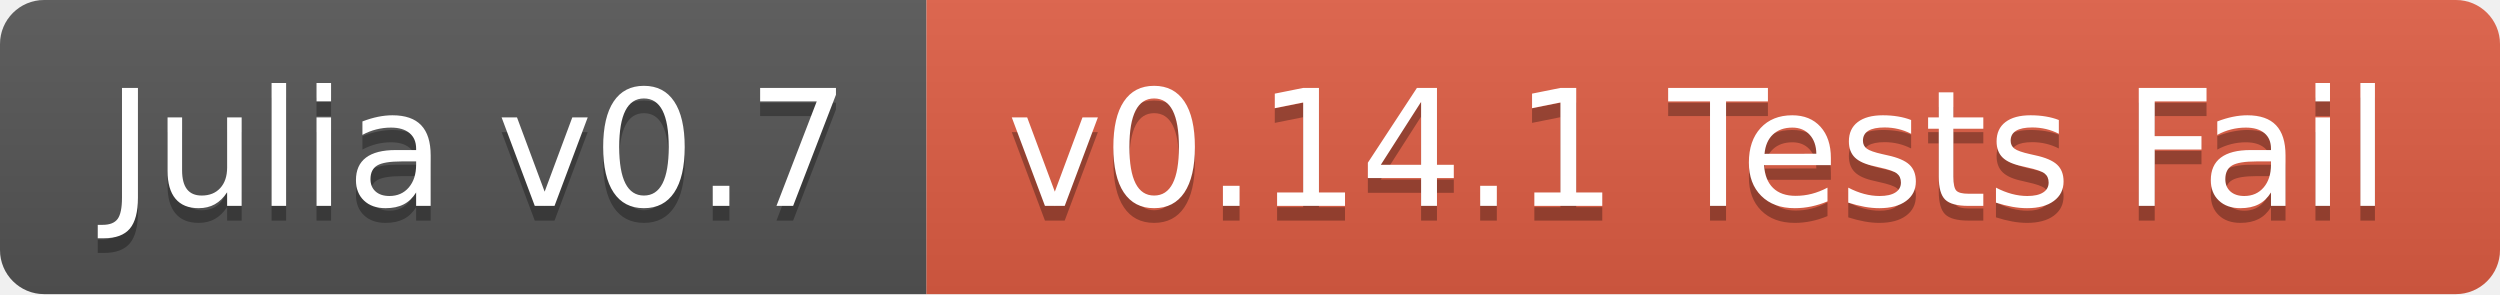
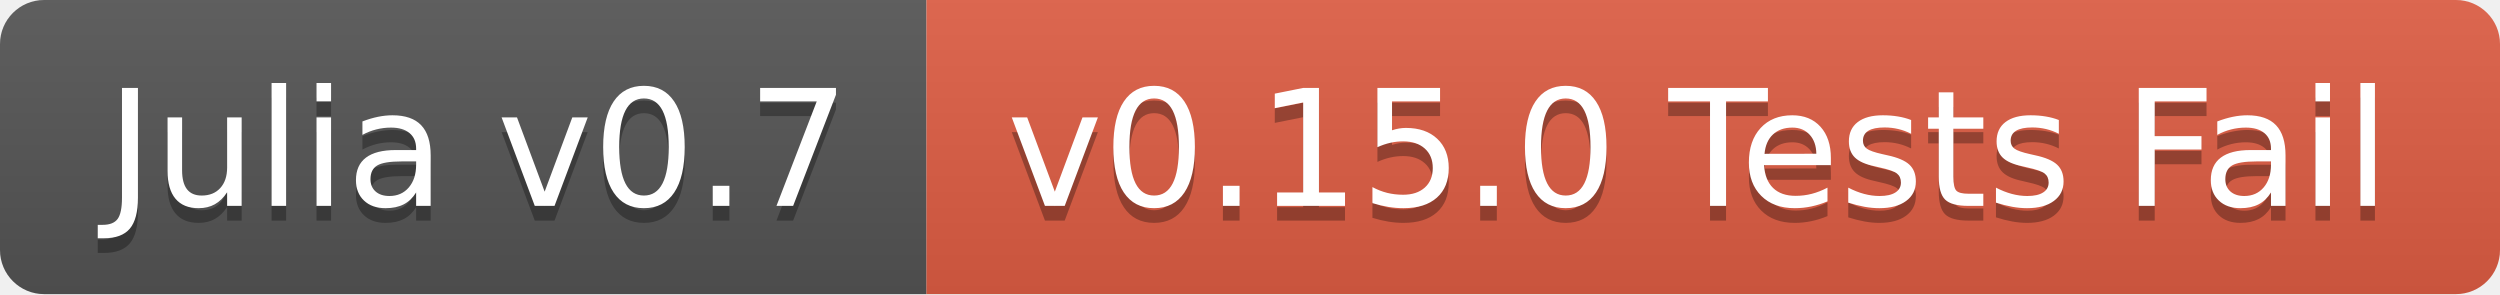
<svg xmlns="http://www.w3.org/2000/svg" width="170" height="20">
  <linearGradient id="b" x2="0" y2="100%">
    <stop offset="0" stop-color="#bbb" stop-opacity=".1" />
    <stop offset="1" stop-opacity=".1" />
  </linearGradient>
  <clipPath id="a">
    <rect width="170" height="20" rx="3" fill="#fff" />
  </clipPath>
  <g clip-path="url(#a)">
    <path fill="#555" d="M0 0h63v20H0z" />
    <path fill="#e05d44" d="M63 0h107v20H63z" />
    <path fill="url(#b)" d="M0 0h170v20H0z" />
  </g>
  <g fill="#fff" text-anchor="middle" font-family="DejaVu Sans,Verdana,Geneva,sans-serif" font-size="110">
    <text x="325" y="150" fill="#010101" fill-opacity=".3" transform="scale(.1)" textLength="530">Julia v0.7</text>
    <text x="325" y="140" transform="scale(.1)" textLength="530">Julia v0.7</text>
-     <text x="1155" y="150" fill="#010101" fill-opacity=".3" transform="scale(.1)" textLength="970">v0.14.1 Tests Fail</text>
-     <text x="1155" y="140" transform="scale(.1)" textLength="970">v0.14.1 Tests Fail</text>
+     <text x="1155" y="150" fill="#010101" fill-opacity=".3" transform="scale(.1)" textLength="970">v0.15.0 Tests Fail</text>
+     <text x="1155" y="140" transform="scale(.1)" textLength="970">v0.15.0 Tests Fail</text>
  </g>
</svg>
